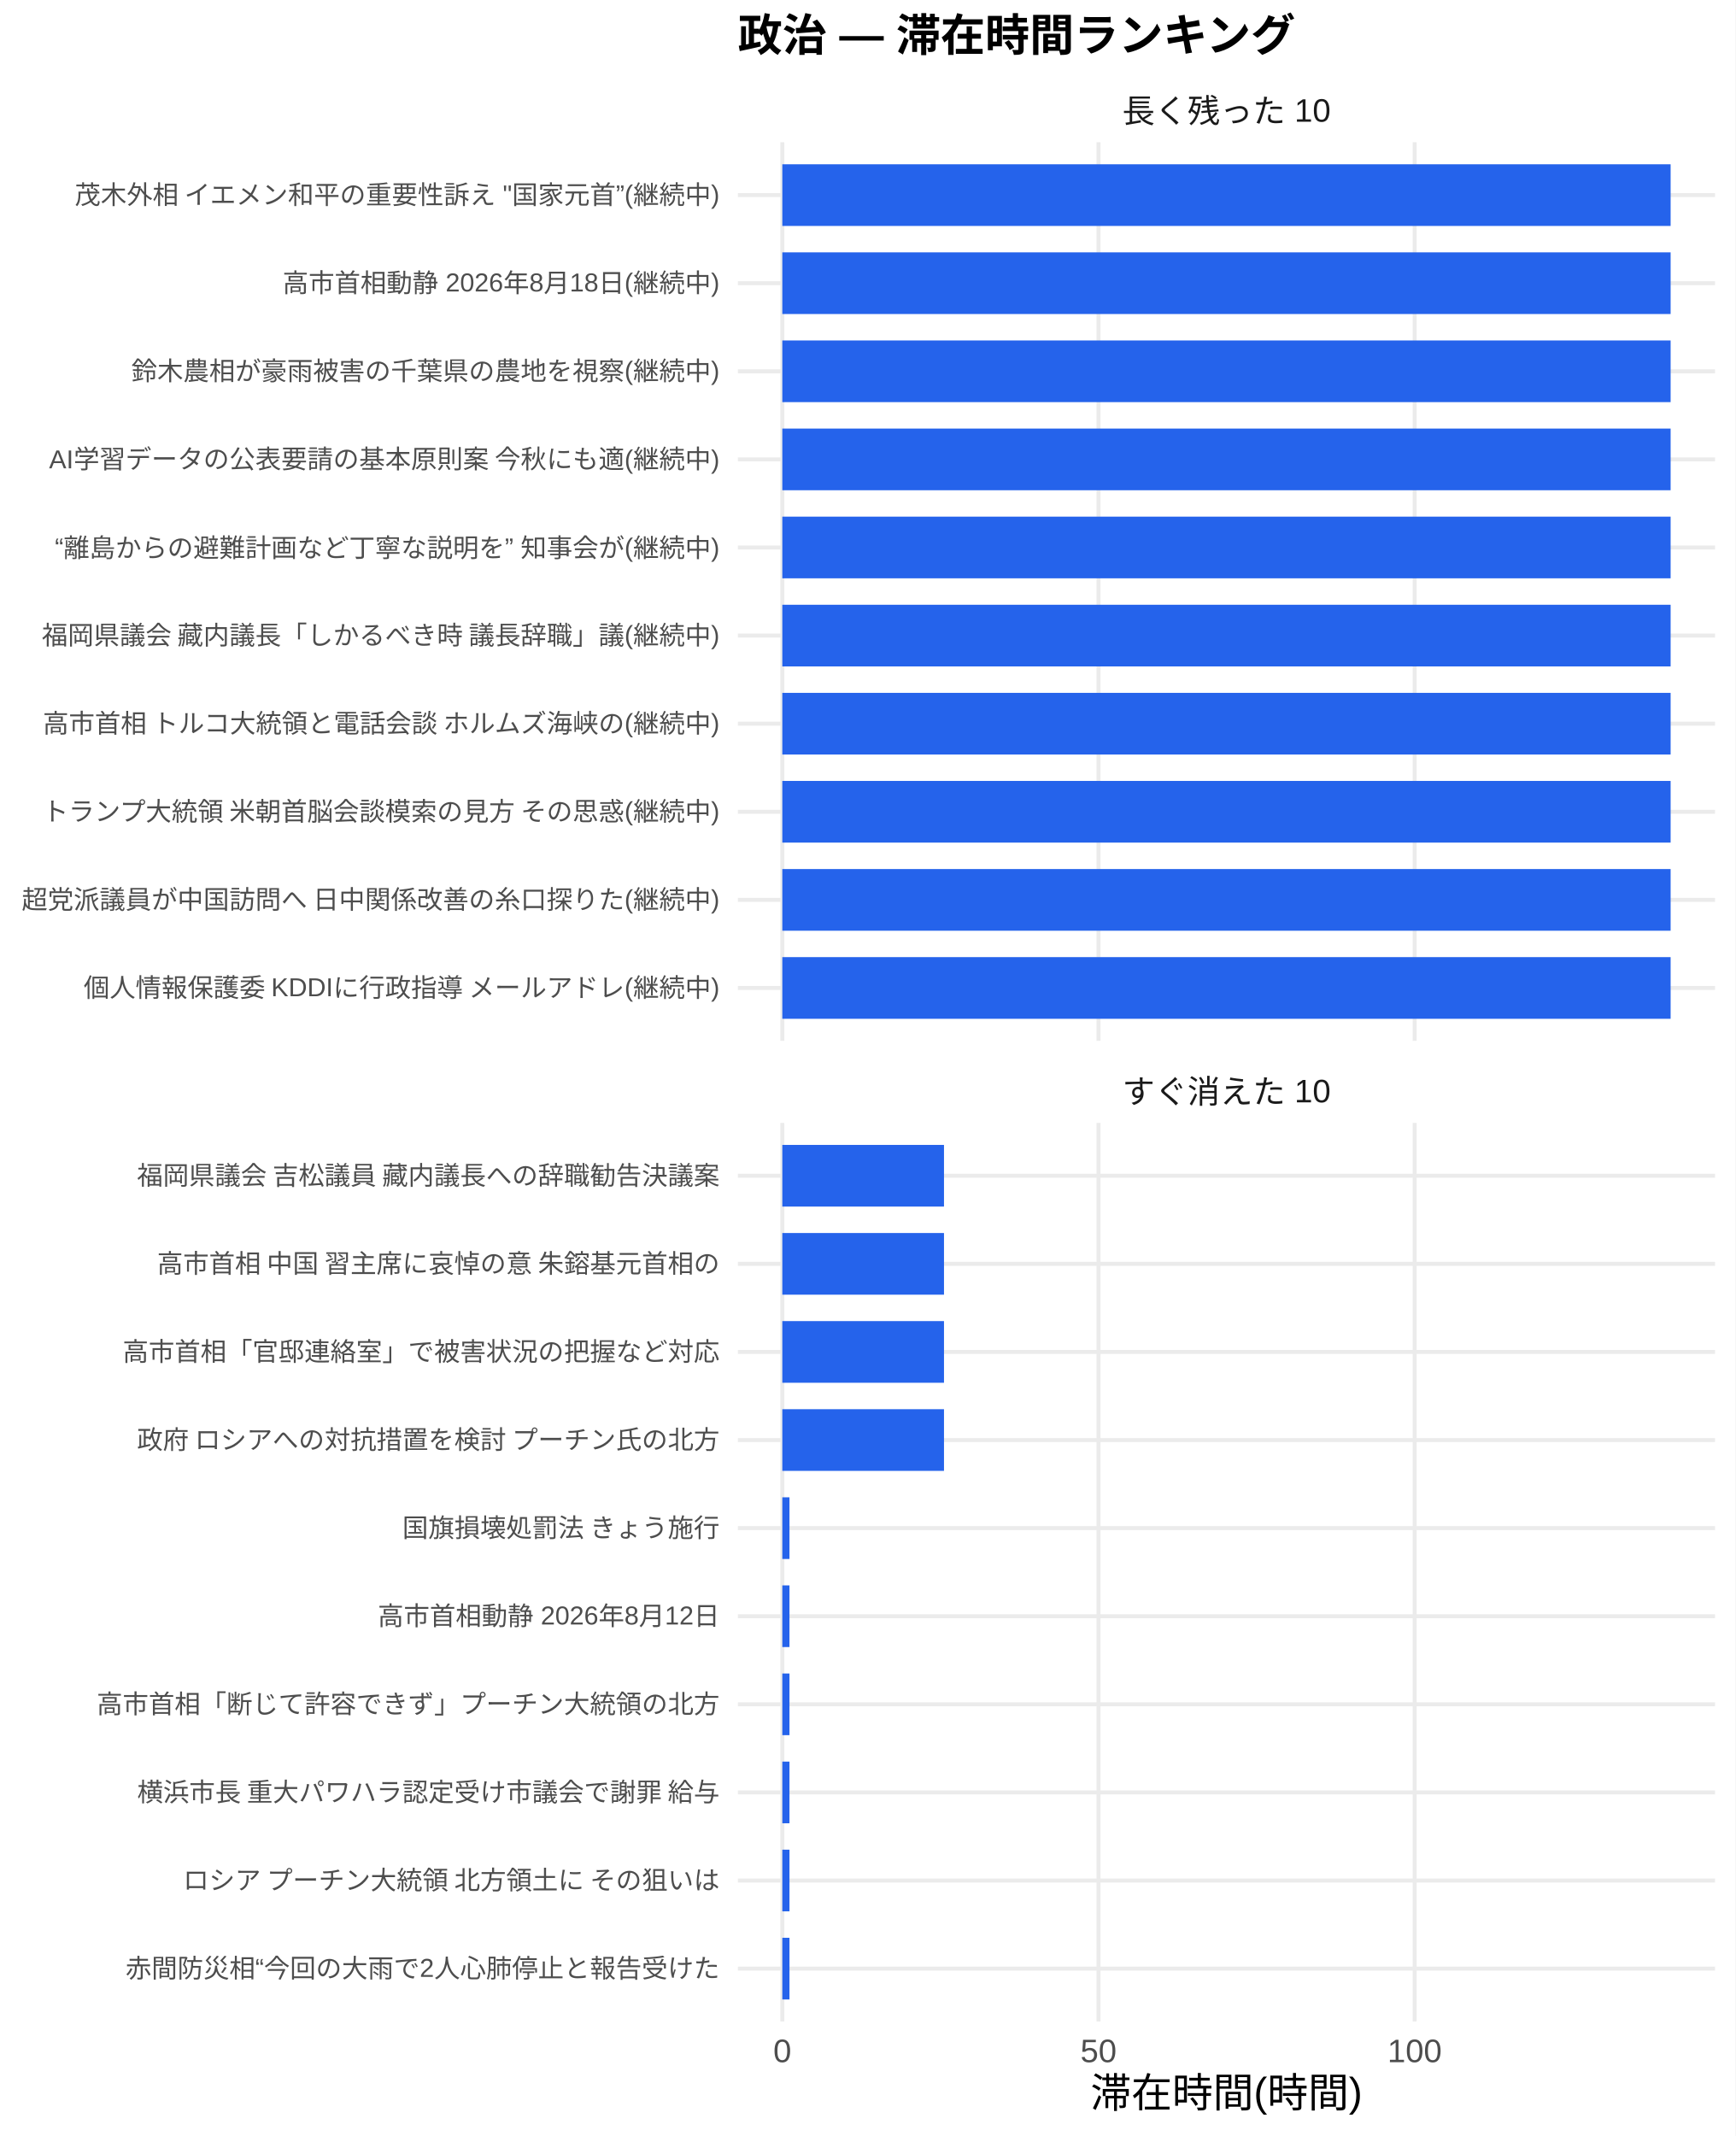
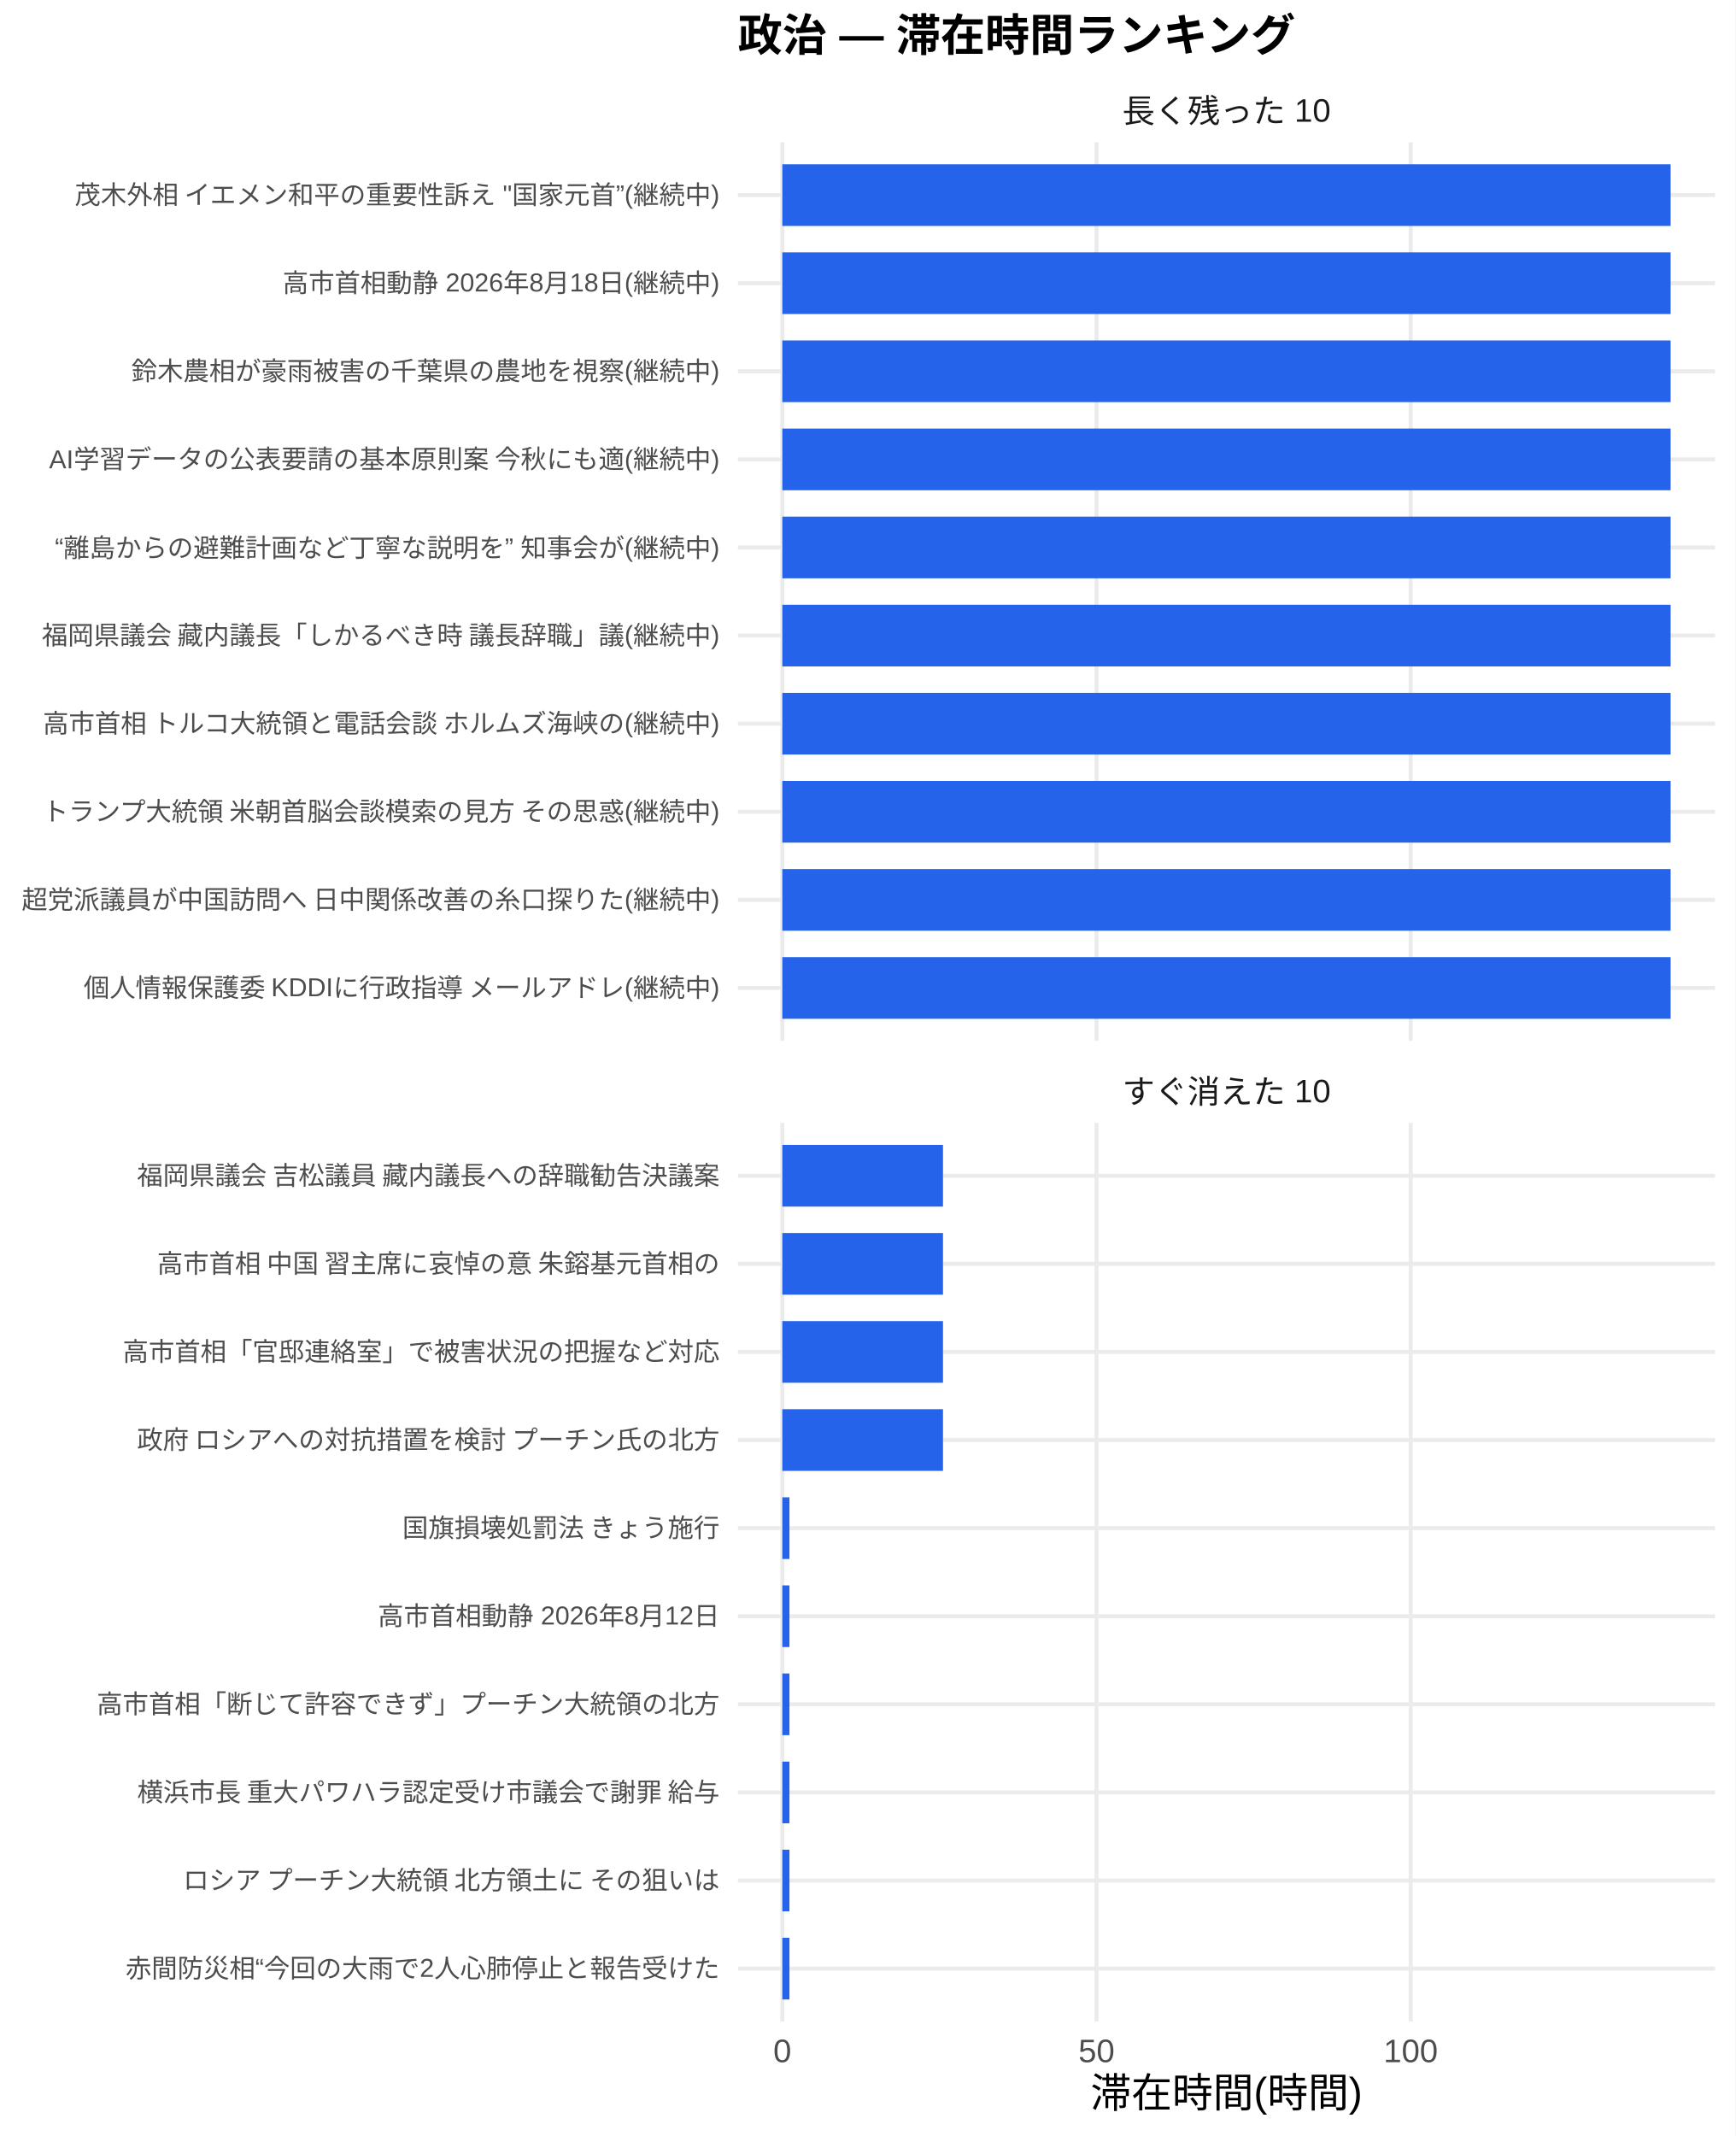
<svg xmlns="http://www.w3.org/2000/svg" width="468.00pt" height="576.00pt" viewBox="0 0 468.00 576.00">
  <g class="svglite">
    <defs>
      <style type="text/css">
    .svglite line, .svglite polyline, .svglite polygon, .svglite path, .svglite rect, .svglite circle {
      fill: none;
      stroke: #000000;
      stroke-linecap: round;
      stroke-linejoin: round;
      stroke-miterlimit: 10.00;
    }
    .svglite text {
      white-space: pre;
    }
    .svglite g.glyphgroup path {
      fill: inherit;
      stroke: none;
    }
  </style>
    </defs>
    <rect width="100%" height="100%" style="stroke: none; fill: #FFFFFF;" />
    <defs>
      <clipPath id="cpMC4wMHw0NjguMDB8MC4wMHw1NzYuMDA=">
        <rect x="0.00" y="0.00" width="468.00" height="576.00" />
      </clipPath>
    </defs>
    <g clip-path="url(#cpMC4wMHw0NjguMDB8MC4wMHw1NzYuMDA=)">
      <rect x="0" y="0.00" width="468.00" height="576.00" style="stroke-width: 1.07; stroke: none; fill: #FFFFFF;" />
    </g>
    <defs>
      <clipPath id="cpMTk5LjAwfDQ2Mi41MnwzOC4zNnwyODAuNjc=">
        <rect x="199.00" y="38.36" width="263.52" height="242.31" />
      </clipPath>
    </defs>
    <g clip-path="url(#cpMTk5LjAwfDQ2Mi41MnwzOC4zNnwyODAuNjc=)">
      <polyline points="199.00,266.42 462.52,266.42 " style="stroke-width: 1.07; stroke: #EBEBEB; stroke-linecap: butt;" />
      <polyline points="199.00,242.66 462.52,242.66 " style="stroke-width: 1.07; stroke: #EBEBEB; stroke-linecap: butt;" />
      <polyline points="199.00,218.91 462.52,218.91 " style="stroke-width: 1.07; stroke: #EBEBEB; stroke-linecap: butt;" />
      <polyline points="199.00,195.15 462.52,195.15 " style="stroke-width: 1.07; stroke: #EBEBEB; stroke-linecap: butt;" />
      <polyline points="199.00,171.39 462.52,171.39 " style="stroke-width: 1.07; stroke: #EBEBEB; stroke-linecap: butt;" />
      <polyline points="199.00,147.64 462.52,147.64 " style="stroke-width: 1.07; stroke: #EBEBEB; stroke-linecap: butt;" />
      <polyline points="199.00,123.88 462.52,123.88 " style="stroke-width: 1.07; stroke: #EBEBEB; stroke-linecap: butt;" />
      <polyline points="199.00,100.13 462.52,100.13 " style="stroke-width: 1.07; stroke: #EBEBEB; stroke-linecap: butt;" />
      <polyline points="199.00,76.37 462.52,76.37 " style="stroke-width: 1.07; stroke: #EBEBEB; stroke-linecap: butt;" />
      <polyline points="199.00,52.61 462.52,52.61 " style="stroke-width: 1.07; stroke: #EBEBEB; stroke-linecap: butt;" />
      <polyline points="210.98,280.67 210.98,38.36 " style="stroke-width: 1.07; stroke: #EBEBEB; stroke-linecap: butt;" />
-       <polyline points="296.25,280.67 296.25,38.36 " style="stroke-width: 1.07; stroke: #EBEBEB; stroke-linecap: butt;" />
-       <polyline points="381.51,280.67 381.51,38.36 " style="stroke-width: 1.07; stroke: #EBEBEB; stroke-linecap: butt;" />
+       <polyline points="295.71,280.67 295.71,38.36 " style="stroke-width: 1.07; stroke: #EBEBEB; stroke-linecap: butt;" />
+       <polyline points="380.44,280.67 380.44,38.36 " style="stroke-width: 1.07; stroke: #EBEBEB; stroke-linecap: butt;" />
      <rect x="210.98" y="44.30" width="239.56" height="16.63" style="stroke-width: 1.07; stroke: none; stroke-linecap: butt; stroke-linejoin: miter; fill: #2563EB;" />
      <rect x="210.98" y="68.05" width="239.56" height="16.63" style="stroke-width: 1.07; stroke: none; stroke-linecap: butt; stroke-linejoin: miter; fill: #2563EB;" />
      <rect x="210.98" y="91.81" width="239.56" height="16.63" style="stroke-width: 1.07; stroke: none; stroke-linecap: butt; stroke-linejoin: miter; fill: #2563EB;" />
      <rect x="210.98" y="115.57" width="239.56" height="16.63" style="stroke-width: 1.07; stroke: none; stroke-linecap: butt; stroke-linejoin: miter; fill: #2563EB;" />
      <rect x="210.98" y="139.32" width="239.56" height="16.63" style="stroke-width: 1.07; stroke: none; stroke-linecap: butt; stroke-linejoin: miter; fill: #2563EB;" />
      <rect x="210.98" y="163.08" width="239.56" height="16.63" style="stroke-width: 1.07; stroke: none; stroke-linecap: butt; stroke-linejoin: miter; fill: #2563EB;" />
      <rect x="210.98" y="186.84" width="239.56" height="16.63" style="stroke-width: 1.07; stroke: none; stroke-linecap: butt; stroke-linejoin: miter; fill: #2563EB;" />
      <rect x="210.98" y="210.59" width="239.56" height="16.63" style="stroke-width: 1.07; stroke: none; stroke-linecap: butt; stroke-linejoin: miter; fill: #2563EB;" />
      <rect x="210.98" y="234.35" width="239.56" height="16.63" style="stroke-width: 1.07; stroke: none; stroke-linecap: butt; stroke-linejoin: miter; fill: #2563EB;" />
      <rect x="210.98" y="258.10" width="239.56" height="16.63" style="stroke-width: 1.07; stroke: none; stroke-linecap: butt; stroke-linejoin: miter; fill: #2563EB;" />
    </g>
    <g clip-path="url(#cpMC4wMHw0NjguMDB8MC4wMHw1NzYuMDA=)">
</g>
    <defs>
      <clipPath id="cpMTk5LjAwfDQ2Mi41MnwzMDIuODB8NTQ1LjEy">
        <rect x="199.00" y="302.80" width="263.52" height="242.31" />
      </clipPath>
    </defs>
    <g clip-path="url(#cpMTk5LjAwfDQ2Mi41MnwzMDIuODB8NTQ1LjEy)">
      <polyline points="199.00,530.86 462.52,530.86 " style="stroke-width: 1.07; stroke: #EBEBEB; stroke-linecap: butt;" />
      <polyline points="199.00,507.11 462.52,507.11 " style="stroke-width: 1.07; stroke: #EBEBEB; stroke-linecap: butt;" />
      <polyline points="199.00,483.35 462.52,483.35 " style="stroke-width: 1.07; stroke: #EBEBEB; stroke-linecap: butt;" />
      <polyline points="199.00,459.59 462.52,459.59 " style="stroke-width: 1.07; stroke: #EBEBEB; stroke-linecap: butt;" />
      <polyline points="199.00,435.84 462.52,435.84 " style="stroke-width: 1.07; stroke: #EBEBEB; stroke-linecap: butt;" />
      <polyline points="199.00,412.08 462.52,412.08 " style="stroke-width: 1.07; stroke: #EBEBEB; stroke-linecap: butt;" />
      <polyline points="199.00,388.33 462.52,388.33 " style="stroke-width: 1.07; stroke: #EBEBEB; stroke-linecap: butt;" />
      <polyline points="199.00,364.57 462.52,364.57 " style="stroke-width: 1.07; stroke: #EBEBEB; stroke-linecap: butt;" />
      <polyline points="199.00,340.81 462.52,340.81 " style="stroke-width: 1.07; stroke: #EBEBEB; stroke-linecap: butt;" />
      <polyline points="199.00,317.06 462.52,317.06 " style="stroke-width: 1.07; stroke: #EBEBEB; stroke-linecap: butt;" />
      <polyline points="210.98,545.12 210.98,302.80 " style="stroke-width: 1.07; stroke: #EBEBEB; stroke-linecap: butt;" />
-       <polyline points="296.25,545.12 296.25,302.80 " style="stroke-width: 1.07; stroke: #EBEBEB; stroke-linecap: butt;" />
-       <polyline points="381.51,545.12 381.51,302.80 " style="stroke-width: 1.07; stroke: #EBEBEB; stroke-linecap: butt;" />
-       <rect x="210.98" y="308.74" width="43.60" height="16.63" style="stroke-width: 1.07; stroke: none; stroke-linecap: butt; stroke-linejoin: miter; fill: #2563EB;" />
-       <rect x="210.98" y="332.50" width="43.60" height="16.63" style="stroke-width: 1.07; stroke: none; stroke-linecap: butt; stroke-linejoin: miter; fill: #2563EB;" />
-       <rect x="210.98" y="356.25" width="43.60" height="16.63" style="stroke-width: 1.07; stroke: none; stroke-linecap: butt; stroke-linejoin: miter; fill: #2563EB;" />
-       <rect x="210.98" y="380.01" width="43.60" height="16.63" style="stroke-width: 1.07; stroke: none; stroke-linecap: butt; stroke-linejoin: miter; fill: #2563EB;" />
-       <rect x="210.98" y="403.77" width="1.93" height="16.63" style="stroke-width: 1.07; stroke: none; stroke-linecap: butt; stroke-linejoin: miter; fill: #2563EB;" />
-       <rect x="210.98" y="427.52" width="1.93" height="16.63" style="stroke-width: 1.07; stroke: none; stroke-linecap: butt; stroke-linejoin: miter; fill: #2563EB;" />
-       <rect x="210.98" y="451.28" width="1.93" height="16.63" style="stroke-width: 1.07; stroke: none; stroke-linecap: butt; stroke-linejoin: miter; fill: #2563EB;" />
-       <rect x="210.98" y="475.04" width="1.93" height="16.63" style="stroke-width: 1.07; stroke: none; stroke-linecap: butt; stroke-linejoin: miter; fill: #2563EB;" />
-       <rect x="210.98" y="498.79" width="1.93" height="16.63" style="stroke-width: 1.07; stroke: none; stroke-linecap: butt; stroke-linejoin: miter; fill: #2563EB;" />
-       <rect x="210.98" y="522.55" width="1.93" height="16.63" style="stroke-width: 1.07; stroke: none; stroke-linecap: butt; stroke-linejoin: miter; fill: #2563EB;" />
+       <polyline points="295.71,545.12 295.71,302.80 " style="stroke-width: 1.07; stroke: #EBEBEB; stroke-linecap: butt;" />
+       <polyline points="380.44,545.12 380.44,302.80 " style="stroke-width: 1.07; stroke: #EBEBEB; stroke-linecap: butt;" />
+       <rect x="210.98" y="308.74" width="43.33" height="16.63" style="stroke-width: 1.07; stroke: none; stroke-linecap: butt; stroke-linejoin: miter; fill: #2563EB;" />
+       <rect x="210.98" y="332.50" width="43.33" height="16.63" style="stroke-width: 1.07; stroke: none; stroke-linecap: butt; stroke-linejoin: miter; fill: #2563EB;" />
+       <rect x="210.98" y="356.25" width="43.33" height="16.63" style="stroke-width: 1.07; stroke: none; stroke-linecap: butt; stroke-linejoin: miter; fill: #2563EB;" />
+       <rect x="210.98" y="380.01" width="43.33" height="16.63" style="stroke-width: 1.07; stroke: none; stroke-linecap: butt; stroke-linejoin: miter; fill: #2563EB;" />
+       <rect x="210.98" y="403.77" width="1.92" height="16.63" style="stroke-width: 1.07; stroke: none; stroke-linecap: butt; stroke-linejoin: miter; fill: #2563EB;" />
+       <rect x="210.98" y="427.52" width="1.92" height="16.63" style="stroke-width: 1.07; stroke: none; stroke-linecap: butt; stroke-linejoin: miter; fill: #2563EB;" />
+       <rect x="210.98" y="451.28" width="1.92" height="16.63" style="stroke-width: 1.07; stroke: none; stroke-linecap: butt; stroke-linejoin: miter; fill: #2563EB;" />
+       <rect x="210.98" y="475.04" width="1.92" height="16.63" style="stroke-width: 1.07; stroke: none; stroke-linecap: butt; stroke-linejoin: miter; fill: #2563EB;" />
+       <rect x="210.98" y="498.79" width="1.92" height="16.63" style="stroke-width: 1.07; stroke: none; stroke-linecap: butt; stroke-linejoin: miter; fill: #2563EB;" />
+       <rect x="210.98" y="522.55" width="1.92" height="16.63" style="stroke-width: 1.07; stroke: none; stroke-linecap: butt; stroke-linejoin: miter; fill: #2563EB;" />
    </g>
    <g clip-path="url(#cpMC4wMHw0NjguMDB8MC4wMHw1NzYuMDA=)">
</g>
    <defs>
      <clipPath id="cpMTk5LjAwfDQ2Mi41MnwyODYuMTV8MzAyLjgw">
        <rect x="199.00" y="286.15" width="263.52" height="16.65" />
      </clipPath>
    </defs>
    <g clip-path="url(#cpMTk5LjAwfDQ2Mi41MnwyODYuMTV8MzAyLjgw)">
      <text x="330.76" y="297.50" text-anchor="middle" style="font-size: 8.80px;fill: #1A1A1A; font-family: &quot;Liberation Sans&quot;;" textLength="56.20px" lengthAdjust="spacingAndGlyphs">すぐ消えた 10</text>
    </g>
    <g clip-path="url(#cpMC4wMHw0NjguMDB8MC4wMHw1NzYuMDA=)">
</g>
    <defs>
      <clipPath id="cpMTk5LjAwfDQ2Mi41MnwyMS43MXwzOC4zNg==">
        <rect x="199.00" y="21.71" width="263.52" height="16.65" />
      </clipPath>
    </defs>
    <g clip-path="url(#cpMTk5LjAwfDQ2Mi41MnwyMS43MXwzOC4zNg==)">
      <text x="330.76" y="33.06" text-anchor="middle" style="font-size: 8.80px;fill: #1A1A1A; font-family: &quot;Liberation Sans&quot;;" textLength="56.20px" lengthAdjust="spacingAndGlyphs">長く残った 10</text>
    </g>
    <g clip-path="url(#cpMC4wMHw0NjguMDB8MC4wMHw1NzYuMDA=)">
      <text x="210.98" y="556.10" text-anchor="middle" style="font-size: 8.80px;fill: #4D4D4D; font-family: &quot;Liberation Sans&quot;;" textLength="4.89px" lengthAdjust="spacingAndGlyphs">0</text>
-       <text x="296.25" y="556.10" text-anchor="middle" style="font-size: 8.80px;fill: #4D4D4D; font-family: &quot;Liberation Sans&quot;;" textLength="9.78px" lengthAdjust="spacingAndGlyphs">50</text>
-       <text x="381.51" y="556.10" text-anchor="middle" style="font-size: 8.80px;fill: #4D4D4D; font-family: &quot;Liberation Sans&quot;;" textLength="14.67px" lengthAdjust="spacingAndGlyphs">100</text>
+       <text x="295.71" y="556.10" text-anchor="middle" style="font-size: 8.80px;fill: #4D4D4D; font-family: &quot;Liberation Sans&quot;;" textLength="9.78px" lengthAdjust="spacingAndGlyphs">50</text>
+       <text x="380.44" y="556.10" text-anchor="middle" style="font-size: 8.80px;fill: #4D4D4D; font-family: &quot;Liberation Sans&quot;;" textLength="14.67px" lengthAdjust="spacingAndGlyphs">100</text>
      <text x="194.07" y="268.83" text-anchor="end" style="font-size: 7.00px;fill: #4D4D4D; font-family: &quot;Liberation Sans&quot;;" textLength="172.27px" lengthAdjust="spacingAndGlyphs">個人情報保護委 KDDIに行政指導 メールアドレ(継続中)</text>
      <text x="194.07" y="245.07" text-anchor="end" style="font-size: 7.00px;fill: #4D4D4D; font-family: &quot;Liberation Sans&quot;;" textLength="188.59px" lengthAdjust="spacingAndGlyphs">超党派議員が中国訪問へ 日中関係改善の糸口探りた(継続中)</text>
      <text x="194.07" y="221.31" text-anchor="end" style="font-size: 7.00px;fill: #4D4D4D; font-family: &quot;Liberation Sans&quot;;" textLength="183.53px" lengthAdjust="spacingAndGlyphs">トランプ大統領 米朝首脳会談模索の見方 その思惑(継続中)</text>
      <text x="194.07" y="197.56" text-anchor="end" style="font-size: 7.00px;fill: #4D4D4D; font-family: &quot;Liberation Sans&quot;;" textLength="183.53px" lengthAdjust="spacingAndGlyphs">高市首相 トルコ大統領と電話会談 ホルムズ海峡の(継続中)</text>
      <text x="194.07" y="173.80" text-anchor="end" style="font-size: 7.00px;fill: #4D4D4D; font-family: &quot;Liberation Sans&quot;;" textLength="183.53px" lengthAdjust="spacingAndGlyphs">福岡県議会 藏内議長「しかるべき時 議長辞職」議(継続中)</text>
      <text x="194.07" y="150.05" text-anchor="end" style="font-size: 7.00px;fill: #4D4D4D; font-family: &quot;Liberation Sans&quot;;" textLength="179.25px" lengthAdjust="spacingAndGlyphs">“離島からの避難計画など丁寧な説明を” 知事会が(継続中)</text>
      <text x="194.07" y="126.29" text-anchor="end" style="font-size: 7.00px;fill: #4D4D4D; font-family: &quot;Liberation Sans&quot;;" textLength="181.20px" lengthAdjust="spacingAndGlyphs">AI学習データの公表要請の基本原則案 今秋にも適(継続中)</text>
      <text x="194.07" y="102.53" text-anchor="end" style="font-size: 7.00px;fill: #4D4D4D; font-family: &quot;Liberation Sans&quot;;" textLength="158.66px" lengthAdjust="spacingAndGlyphs">鈴木農相が豪雨被害の千葉県の農地を視察(継続中)</text>
      <text x="194.07" y="78.78" text-anchor="end" style="font-size: 7.00px;fill: #4D4D4D; font-family: &quot;Liberation Sans&quot;;" textLength="117.83px" lengthAdjust="spacingAndGlyphs">高市首相動静 2026年8月18日(継続中)</text>
      <text x="194.07" y="55.02" text-anchor="end" style="font-size: 7.00px;fill: #4D4D4D; font-family: &quot;Liberation Sans&quot;;" textLength="174.34px" lengthAdjust="spacingAndGlyphs">茂木外相 イエメン和平の重要性訴え "国家元首”(継続中)</text>
      <text x="194.07" y="533.27" text-anchor="end" style="font-size: 7.00px;fill: #4D4D4D; font-family: &quot;Liberation Sans&quot;;" textLength="160.22px" lengthAdjust="spacingAndGlyphs">赤間防災相“今回の大雨で2人心肺停止と報告受けた</text>
      <text x="194.07" y="509.51" text-anchor="end" style="font-size: 7.00px;fill: #4D4D4D; font-family: &quot;Liberation Sans&quot;;" textLength="147.75px" lengthAdjust="spacingAndGlyphs">ロシア プーチン大統領 北方領土に その狙いは </text>
      <text x="194.07" y="485.76" text-anchor="end" style="font-size: 7.00px;fill: #4D4D4D; font-family: &quot;Liberation Sans&quot;;" textLength="157.88px" lengthAdjust="spacingAndGlyphs">横浜市長 重大パワハラ認定受け市議会で謝罪 給与</text>
      <text x="194.07" y="462.00" text-anchor="end" style="font-size: 7.00px;fill: #4D4D4D; font-family: &quot;Liberation Sans&quot;;" textLength="168.00px" lengthAdjust="spacingAndGlyphs">高市首相「断じて許容できず」プーチン大統領の北方</text>
      <text x="194.07" y="438.25" text-anchor="end" style="font-size: 7.00px;fill: #4D4D4D; font-family: &quot;Liberation Sans&quot;;" textLength="92.17px" lengthAdjust="spacingAndGlyphs">高市首相動静 2026年8月12日</text>
      <text x="194.07" y="414.49" text-anchor="end" style="font-size: 7.00px;fill: #4D4D4D; font-family: &quot;Liberation Sans&quot;;" textLength="85.94px" lengthAdjust="spacingAndGlyphs">国旗損壊処罰法 きょう施行</text>
      <text x="194.07" y="390.73" text-anchor="end" style="font-size: 7.00px;fill: #4D4D4D; font-family: &quot;Liberation Sans&quot;;" textLength="157.88px" lengthAdjust="spacingAndGlyphs">政府 ロシアへの対抗措置を検討 プーチン氏の北方</text>
      <text x="194.07" y="366.98" text-anchor="end" style="font-size: 7.00px;fill: #4D4D4D; font-family: &quot;Liberation Sans&quot;;" textLength="162.94px" lengthAdjust="spacingAndGlyphs">高市首相「官邸連絡室」で被害状況の把握など対応 </text>
      <text x="194.07" y="343.22" text-anchor="end" style="font-size: 7.00px;fill: #4D4D4D; font-family: &quot;Liberation Sans&quot;;" textLength="152.81px" lengthAdjust="spacingAndGlyphs">高市首相 中国 習主席に哀悼の意 朱鎔基元首相の</text>
      <text x="194.07" y="319.47" text-anchor="end" style="font-size: 7.00px;fill: #4D4D4D; font-family: &quot;Liberation Sans&quot;;" textLength="157.88px" lengthAdjust="spacingAndGlyphs">福岡県議会 吉松議員 藏内議長への辞職勧告決議案</text>
      <text x="330.76" y="568.24" text-anchor="middle" style="font-size: 11.00px; font-family: &quot;Liberation Sans&quot;;" textLength="73.31px" lengthAdjust="spacingAndGlyphs">滞在時間(時間)</text>
      <text x="199.00" y="13.74" style="font-size: 12.00px; font-weight: bold; font-family: &quot;Liberation Sans&quot;;" textLength="150.66px" lengthAdjust="spacingAndGlyphs">政治 — 滞在時間ランキング</text>
    </g>
  </g>
</svg>
